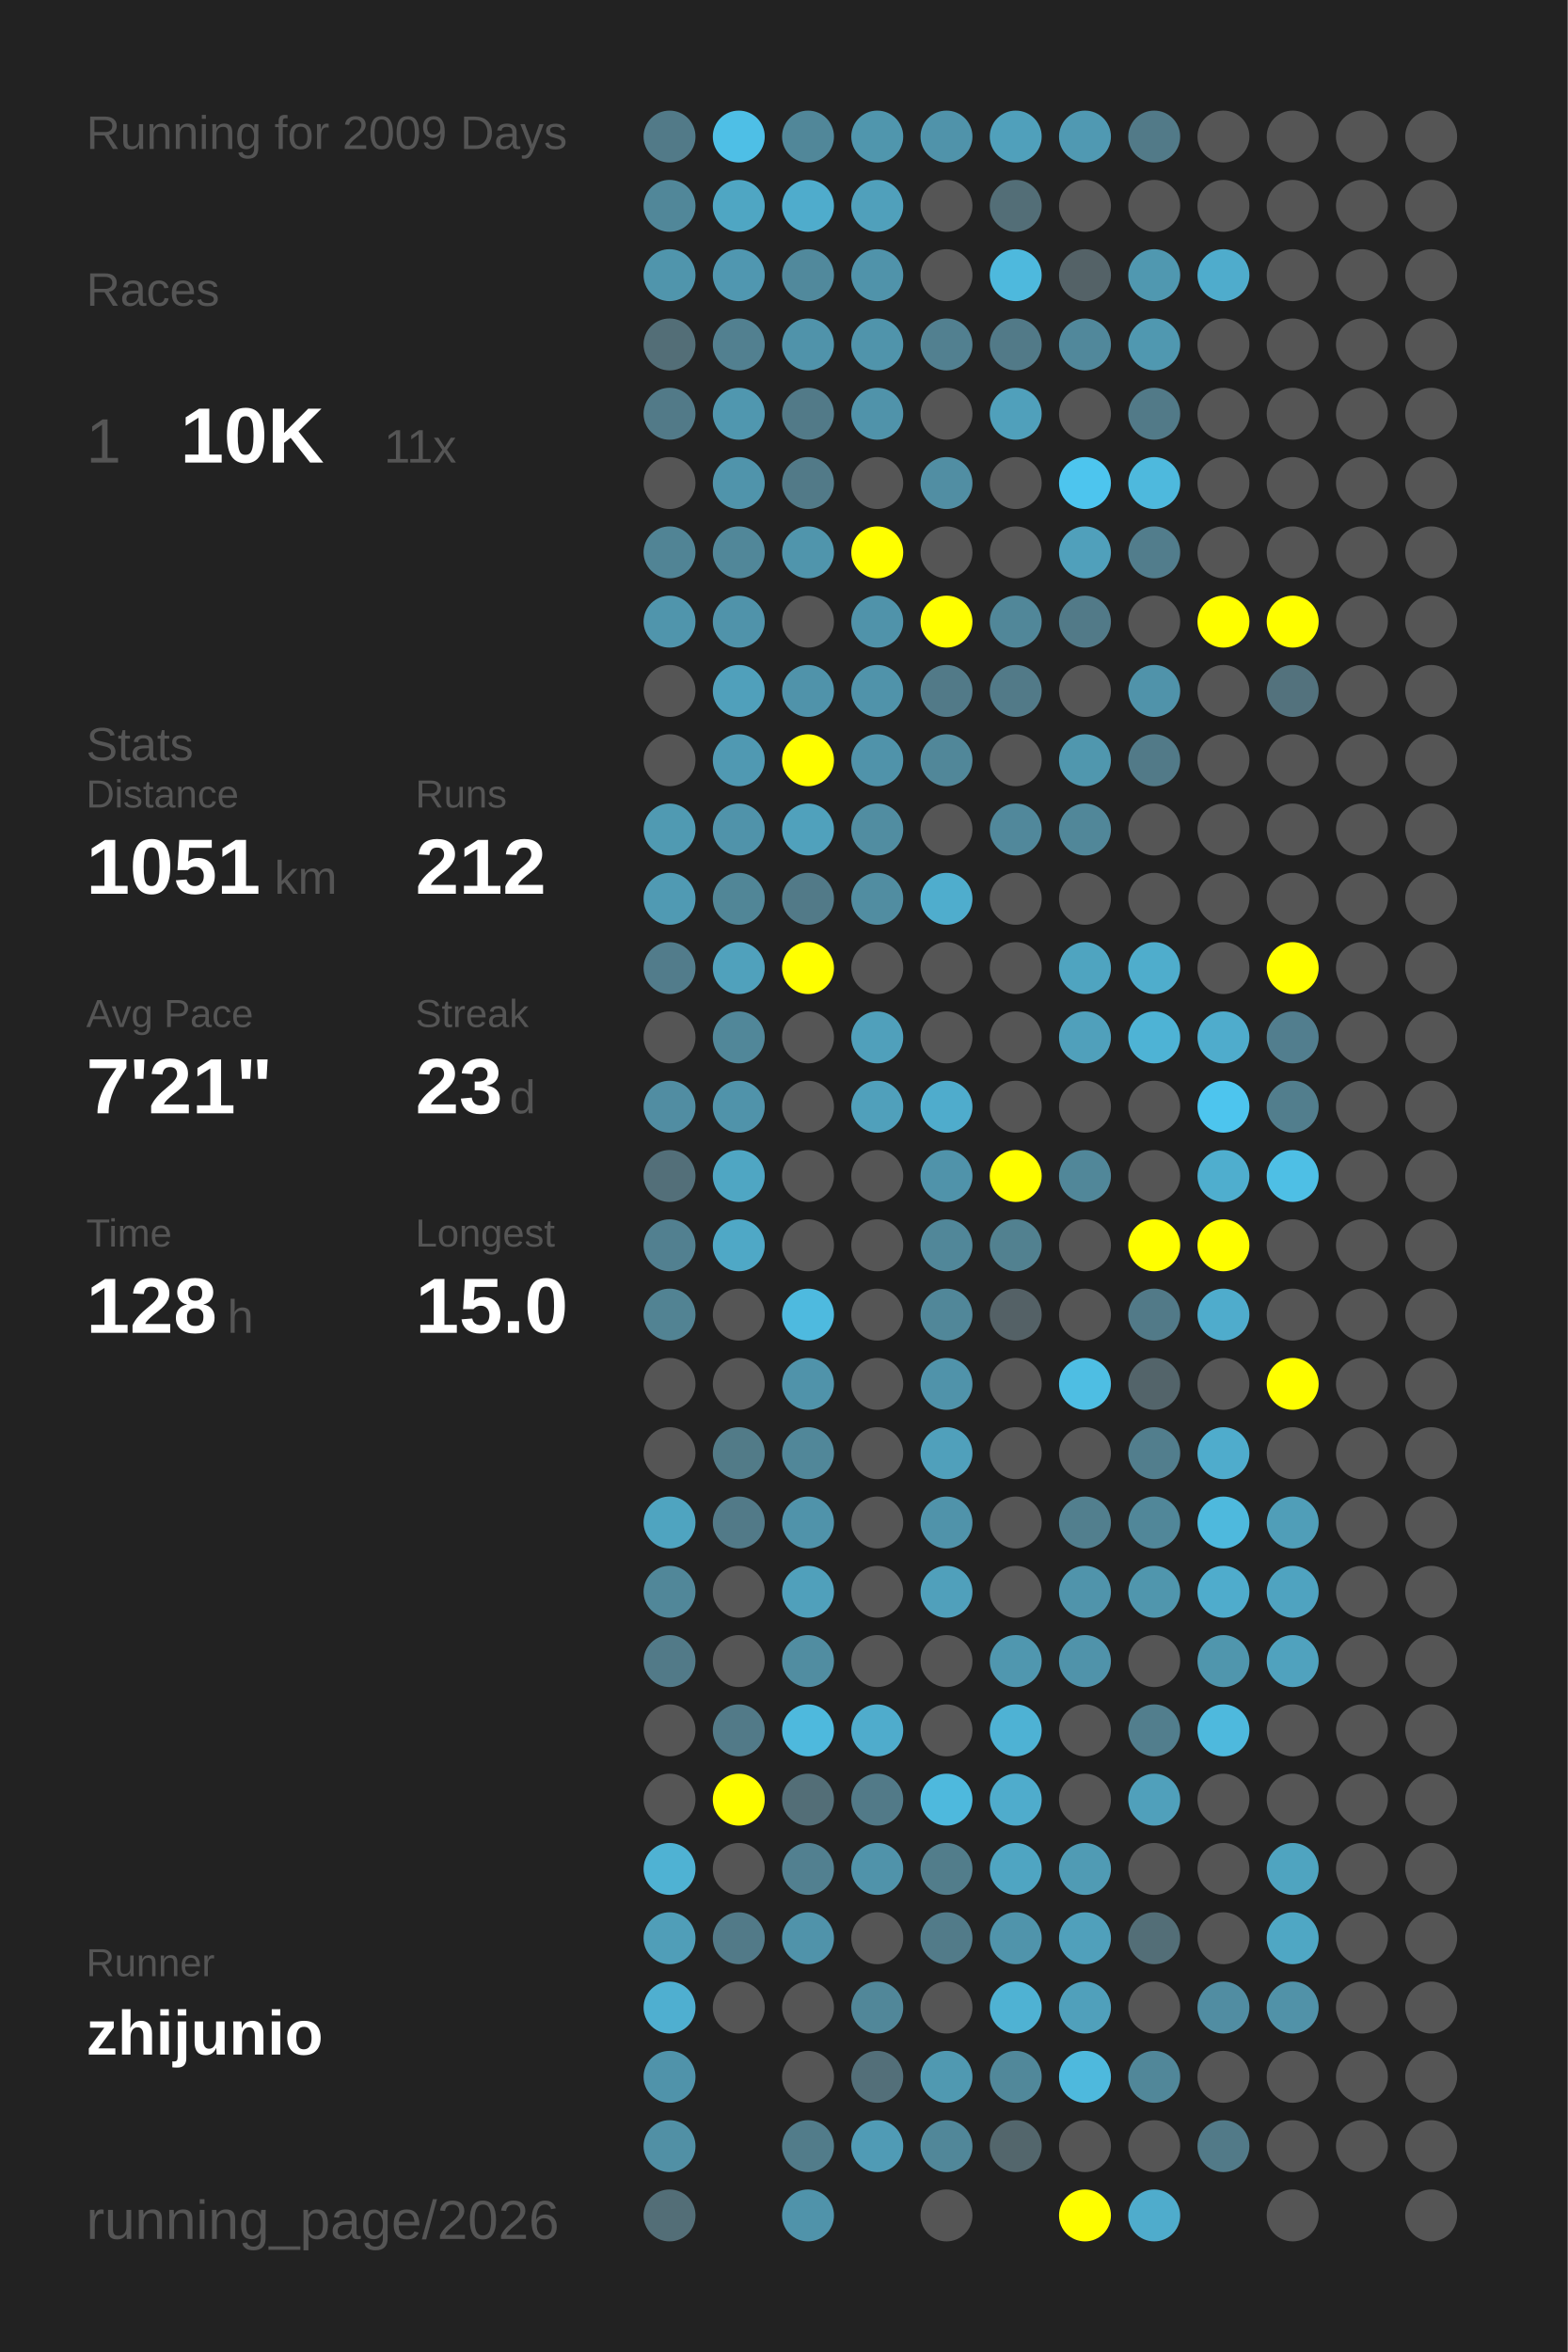
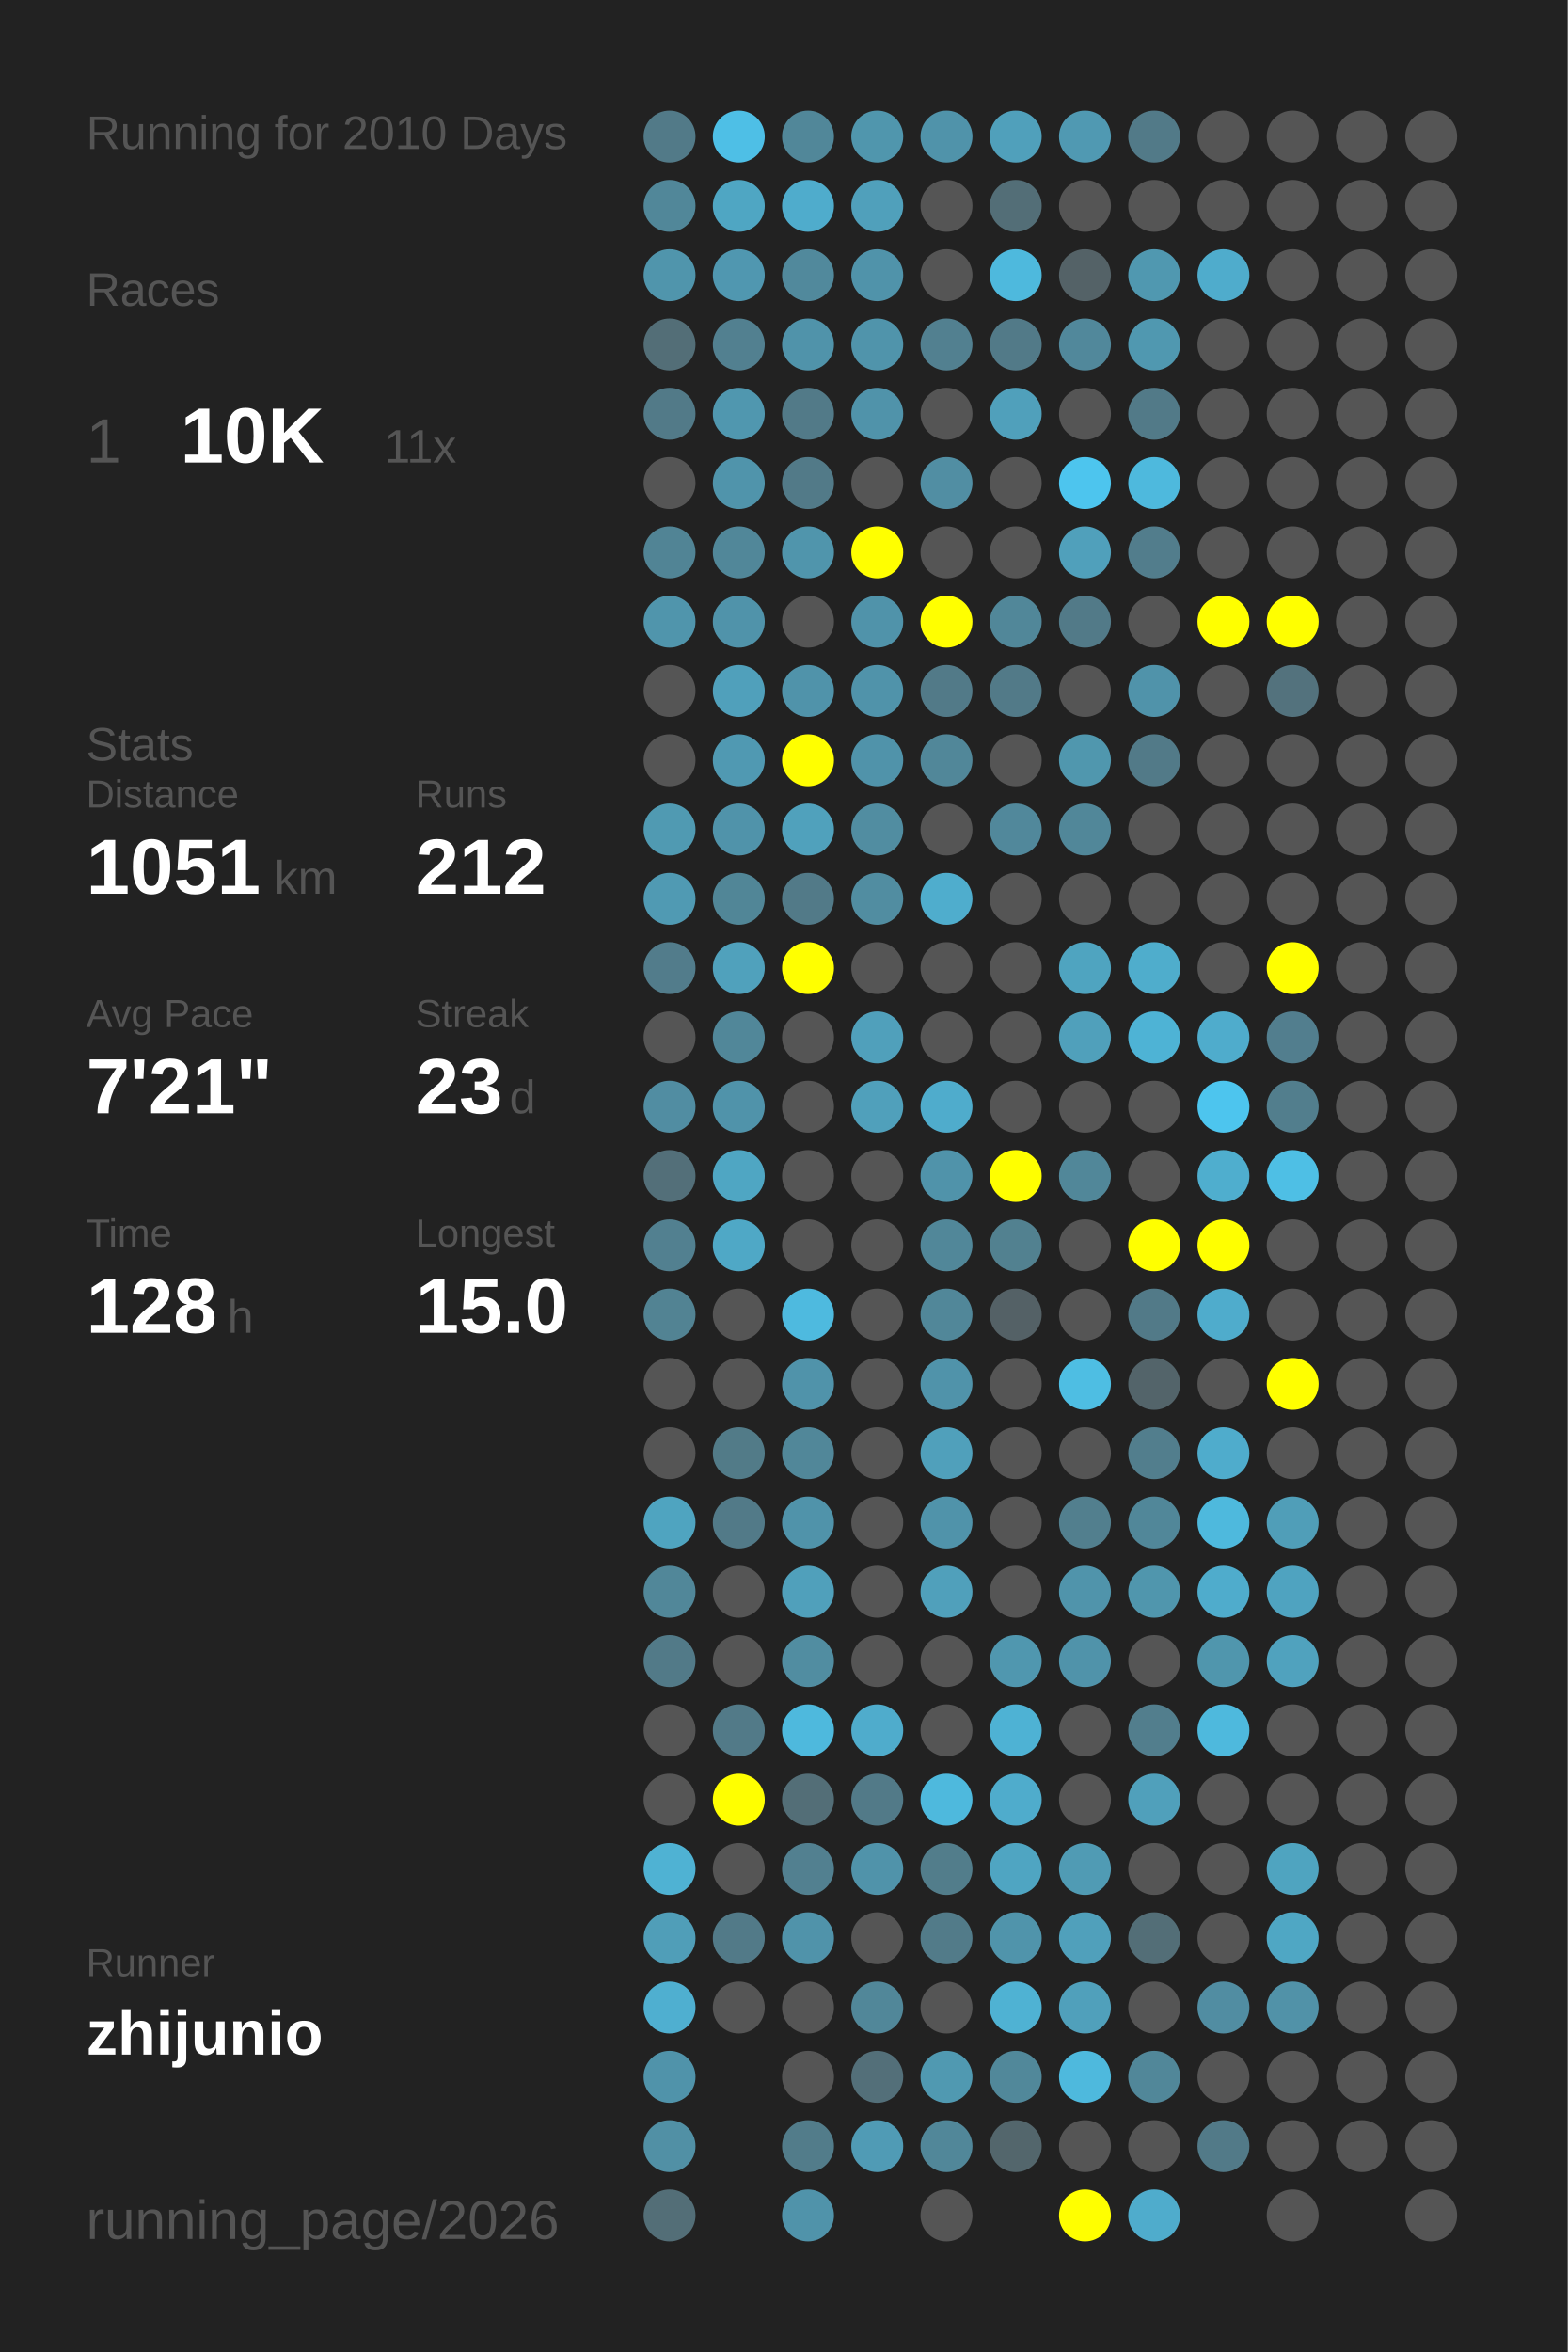
<svg xmlns="http://www.w3.org/2000/svg" baseProfile="full" height="300mm" version="1.1" viewBox="0,0,200,300" width="200mm">
  <defs />
  <rect fill="#222222" height="300" width="200" x="0" y="0" />
-   <text fill="#555555" style="font-size:6px; font-family:Arial;" x="11" y="19">Running for 2009 Days</text>
+   <text fill="#555555" style="font-size:6px; font-family:Arial;" x="11" y="19">Running for 2010 Days</text>
  <text fill="#555555" style="font-size:6px; font-family:Arial;" x="11" y="39">Races</text>
  <text fill="#555555" style="font-size:8px; font-family:Arial;" x="11" y="59">1</text>
  <text fill="#FFFFFF" style="font-size:10px; font-family:Arial; font-weight:bold;" x="23" y="59">10K</text>
  <text fill="#555555" style="font-size:6px; font-family:Arial;" x="49" y="59">11x</text>
  <text fill="#555555" style="font-size:6px; font-family:Arial;" x="11" y="97">Stats</text>
  <text fill="#555555" style="font-size:5px; font-family:Arial;" x="11" y="103">Distance</text>
  <text fill="#FFFFFF" style="font-size:10px; font-family:Arial; font-weight:bold;" x="11" y="114">1051</text>
  <text fill="#555555" style="font-size:6px; font-family:Arial;" x="35" y="114">km</text>
  <text fill="#555555" style="font-size:5px; font-family:Arial;" x="53" y="103">Runs</text>
  <text fill="#FFFFFF" style="font-size:10px; font-family:Arial; font-weight:bold;" x="53" y="114">212</text>
  <text fill="#555555" style="font-size:5px; font-family:Arial;" x="11" y="131">Avg Pace</text>
  <text fill="#FFFFFF" style="font-size:10px; font-family:Arial; font-weight:bold;" x="11" y="142">7'21"</text>
  <text fill="#555555" style="font-size:5px; font-family:Arial;" x="53" y="131">Streak</text>
  <text fill="#FFFFFF" style="font-size:10px; font-family:Arial; font-weight:bold;" x="53" y="142">23</text>
  <text fill="#555555" style="font-size:6px; font-family:Arial;" x="65" y="142">d</text>
  <text fill="#555555" style="font-size:5px; font-family:Arial;" x="11" y="159">Time</text>
  <text fill="#FFFFFF" style="font-size:10px; font-family:Arial; font-weight:bold;" x="11" y="170">128</text>
  <text fill="#555555" style="font-size:6px; font-family:Arial;" x="29" y="170">h</text>
  <text fill="#555555" style="font-size:5px; font-family:Arial;" x="53" y="159">Longest</text>
  <text fill="#FFFFFF" style="font-size:10px; font-family:Arial; font-weight:bold;" x="53" y="170">15.0</text>
  <text fill="#555555" style="font-size:5px; font-family:Arial;" x="11" y="252.065">Runner</text>
  <text fill="#FFFFFF" style="font-size:8px; font-family:Arial; font-weight:bold;" x="11" y="262.065">zhijunio</text>
  <text fill="#555555" style="font-size:7px; font-family:Arial;" x="11" y="285.581">running_page/2026</text>
  <circle cx="85.417" cy="17.419" fill="#527a88" r="3.312" />
  <circle cx="85.417" cy="26.258" fill="#518799" r="3.312" />
  <circle cx="85.417" cy="35.097" fill="#5095ac" r="3.312" />
  <circle cx="85.417" cy="43.935" fill="#536e77" r="3.312" />
  <circle cx="85.417" cy="52.774" fill="#527a88" r="3.312" />
  <circle cx="85.417" cy="61.613" fill="#555555" r="3.312" />
  <circle cx="85.417" cy="70.452" fill="#518495" r="3.312" />
  <circle cx="85.417" cy="79.29" fill="#5095ac" r="3.312" />
  <circle cx="85.417" cy="88.129" fill="#555555" r="3.312" />
  <circle cx="85.417" cy="96.968" fill="#555555" r="3.312" />
  <circle cx="85.417" cy="105.806" fill="#509ab2" r="3.312" />
  <circle cx="85.417" cy="114.645" fill="#509ab3" r="3.312" />
  <circle cx="85.417" cy="123.484" fill="#527c8b" r="3.312" />
  <circle cx="85.417" cy="132.323" fill="#555555" r="3.312" />
  <circle cx="85.417" cy="141.161" fill="#518da2" r="3.312" />
  <circle cx="85.417" cy="150" fill="#536f79" r="3.312" />
  <circle cx="85.417" cy="158.839" fill="#528090" r="3.312" />
  <circle cx="85.417" cy="167.677" fill="#528393" r="3.312" />
  <circle cx="85.417" cy="176.516" fill="#555555" r="3.312" />
  <circle cx="85.417" cy="185.355" fill="#555555" r="3.312" />
  <circle cx="85.417" cy="194.194" fill="#4fa4c0" r="3.312" />
  <circle cx="85.417" cy="203.032" fill="#518799" r="3.312" />
  <circle cx="85.417" cy="211.871" fill="#527a88" r="3.312" />
  <circle cx="85.417" cy="220.71" fill="#555555" r="3.312" />
  <circle cx="85.417" cy="229.548" fill="#555555" r="3.312" />
  <circle cx="85.417" cy="238.387" fill="#4fb2d3" r="3.312" />
  <circle cx="85.417" cy="247.226" fill="#509eb8" r="3.312" />
  <circle cx="85.417" cy="256.065" fill="#4fafd0" r="3.312" />
  <circle cx="85.417" cy="264.903" fill="#5093aa" r="3.312" />
  <circle cx="85.417" cy="273.742" fill="#5190a5" r="3.312" />
  <circle cx="85.417" cy="282.581" fill="#536e77" r="3.312" />
  <circle cx="94.25" cy="17.419" fill="#4ebfe6" r="3.312" />
  <circle cx="94.25" cy="26.258" fill="#4fa6c3" r="3.312" />
  <circle cx="94.25" cy="35.097" fill="#5097b0" r="3.312" />
  <circle cx="94.25" cy="43.935" fill="#528090" r="3.312" />
  <circle cx="94.25" cy="52.774" fill="#5097af" r="3.312" />
  <circle cx="94.25" cy="61.613" fill="#5094ab" r="3.312" />
  <circle cx="94.25" cy="70.452" fill="#518799" r="3.312" />
  <circle cx="94.25" cy="79.29" fill="#5093aa" r="3.312" />
  <circle cx="94.25" cy="88.129" fill="#50a0bb" r="3.312" />
  <circle cx="94.25" cy="96.968" fill="#5099b2" r="3.312" />
  <circle cx="94.25" cy="105.806" fill="#5093aa" r="3.312" />
  <circle cx="94.25" cy="114.645" fill="#518697" r="3.312" />
  <circle cx="94.25" cy="123.484" fill="#50a1bc" r="3.312" />
  <circle cx="94.25" cy="132.323" fill="#518799" r="3.312" />
  <circle cx="94.25" cy="141.161" fill="#5093aa" r="3.312" />
  <circle cx="94.25" cy="150" fill="#4fa6c3" r="3.312" />
  <circle cx="94.25" cy="158.839" fill="#4fa8c6" r="3.312" />
  <circle cx="94.25" cy="167.677" fill="#555555" r="3.312" />
  <circle cx="94.25" cy="176.516" fill="#555555" r="3.312" />
  <circle cx="94.25" cy="185.355" fill="#527b88" r="3.312" />
  <circle cx="94.25" cy="194.194" fill="#527a88" r="3.312" />
  <circle cx="94.25" cy="203.032" fill="#555555" r="3.312" />
  <circle cx="94.25" cy="211.871" fill="#555555" r="3.312" />
  <circle cx="94.25" cy="220.71" fill="#527a88" r="3.312" />
  <circle cx="94.25" cy="229.548" fill="#FFFF00" r="3.312" />
  <circle cx="94.25" cy="238.387" fill="#555555" r="3.312" />
  <circle cx="94.25" cy="247.226" fill="#527a88" r="3.312" />
  <circle cx="94.25" cy="256.065" fill="#555555" r="3.312" />
  <circle cx="103.083" cy="17.419" fill="#518799" r="3.312" />
  <circle cx="103.083" cy="26.258" fill="#4faccc" r="3.312" />
  <circle cx="103.083" cy="35.097" fill="#51899c" r="3.312" />
  <circle cx="103.083" cy="43.935" fill="#5093aa" r="3.312" />
  <circle cx="103.083" cy="52.774" fill="#527a88" r="3.312" />
  <circle cx="103.083" cy="61.613" fill="#527a88" r="3.312" />
  <circle cx="103.083" cy="70.452" fill="#5095ac" r="3.312" />
  <circle cx="103.083" cy="79.29" fill="#555555" r="3.312" />
  <circle cx="103.083" cy="88.129" fill="#5093aa" r="3.312" />
  <circle cx="103.083" cy="96.968" fill="#FFFF00" r="3.312" />
  <circle cx="103.083" cy="105.806" fill="#50a1bc" r="3.312" />
  <circle cx="103.083" cy="114.645" fill="#527a88" r="3.312" />
  <circle cx="103.083" cy="123.484" fill="#FFFF00" r="3.312" />
  <circle cx="103.083" cy="132.323" fill="#555555" r="3.312" />
  <circle cx="103.083" cy="141.161" fill="#555555" r="3.312" />
  <circle cx="103.083" cy="150" fill="#555555" r="3.312" />
  <circle cx="103.083" cy="158.839" fill="#555555" r="3.312" />
  <circle cx="103.083" cy="167.677" fill="#4ebadf" r="3.312" />
  <circle cx="103.083" cy="176.516" fill="#5093aa" r="3.312" />
  <circle cx="103.083" cy="185.355" fill="#518799" r="3.312" />
  <circle cx="103.083" cy="194.194" fill="#5093aa" r="3.312" />
  <circle cx="103.083" cy="203.032" fill="#50a0bb" r="3.312" />
  <circle cx="103.083" cy="211.871" fill="#518da1" r="3.312" />
  <circle cx="103.083" cy="220.71" fill="#4eb9dd" r="3.312" />
  <circle cx="103.083" cy="229.548" fill="#536e77" r="3.312" />
  <circle cx="103.083" cy="238.387" fill="#528090" r="3.312" />
  <circle cx="103.083" cy="247.226" fill="#5093aa" r="3.312" />
  <circle cx="103.083" cy="256.065" fill="#555555" r="3.312" />
  <circle cx="103.083" cy="264.903" fill="#555555" r="3.312" />
  <circle cx="103.083" cy="273.742" fill="#527c8a" r="3.312" />
  <circle cx="103.083" cy="282.581" fill="#5093aa" r="3.312" />
  <circle cx="111.917" cy="17.419" fill="#5096ad" r="3.312" />
  <circle cx="111.917" cy="26.258" fill="#50a0bb" r="3.312" />
  <circle cx="111.917" cy="35.097" fill="#5093aa" r="3.312" />
  <circle cx="111.917" cy="43.935" fill="#5094ab" r="3.312" />
  <circle cx="111.917" cy="52.774" fill="#5093aa" r="3.312" />
  <circle cx="111.917" cy="61.613" fill="#555555" r="3.312" />
  <circle cx="111.917" cy="70.452" fill="#FFFF00" r="3.312" />
  <circle cx="111.917" cy="79.29" fill="#5093aa" r="3.312" />
  <circle cx="111.917" cy="88.129" fill="#5093aa" r="3.312" />
  <circle cx="111.917" cy="96.968" fill="#5093aa" r="3.312" />
  <circle cx="111.917" cy="105.806" fill="#518da1" r="3.312" />
  <circle cx="111.917" cy="114.645" fill="#518da1" r="3.312" />
  <circle cx="111.917" cy="123.484" fill="#555555" r="3.312" />
  <circle cx="111.917" cy="132.323" fill="#50a0bb" r="3.312" />
  <circle cx="111.917" cy="141.161" fill="#50a0bb" r="3.312" />
  <circle cx="111.917" cy="150" fill="#555555" r="3.312" />
  <circle cx="111.917" cy="158.839" fill="#555555" r="3.312" />
  <circle cx="111.917" cy="167.677" fill="#555555" r="3.312" />
  <circle cx="111.917" cy="176.516" fill="#555555" r="3.312" />
  <circle cx="111.917" cy="185.355" fill="#555555" r="3.312" />
  <circle cx="111.917" cy="194.194" fill="#555555" r="3.312" />
  <circle cx="111.917" cy="203.032" fill="#555555" r="3.312" />
  <circle cx="111.917" cy="211.871" fill="#555555" r="3.312" />
  <circle cx="111.917" cy="220.71" fill="#4faccc" r="3.312" />
  <circle cx="111.917" cy="229.548" fill="#527a88" r="3.312" />
  <circle cx="111.917" cy="238.387" fill="#5093aa" r="3.312" />
  <circle cx="111.917" cy="247.226" fill="#555555" r="3.312" />
  <circle cx="111.917" cy="256.065" fill="#518799" r="3.312" />
  <circle cx="111.917" cy="264.903" fill="#536f79" r="3.312" />
  <circle cx="111.917" cy="273.742" fill="#509bb5" r="3.312" />
  <circle cx="120.75" cy="17.419" fill="#5093aa" r="3.312" />
  <circle cx="120.75" cy="26.258" fill="#555555" r="3.312" />
  <circle cx="120.75" cy="35.097" fill="#555555" r="3.312" />
  <circle cx="120.75" cy="43.935" fill="#528090" r="3.312" />
  <circle cx="120.75" cy="52.774" fill="#555555" r="3.312" />
  <circle cx="120.75" cy="61.613" fill="#518ea3" r="3.312" />
  <circle cx="120.75" cy="70.452" fill="#555555" r="3.312" />
  <circle cx="120.75" cy="79.29" fill="#FFFF00" r="3.312" />
  <circle cx="120.75" cy="88.129" fill="#527a88" r="3.312" />
  <circle cx="120.75" cy="96.968" fill="#518799" r="3.312" />
  <circle cx="120.75" cy="105.806" fill="#555555" r="3.312" />
  <circle cx="120.75" cy="114.645" fill="#4fadcd" r="3.312" />
  <circle cx="120.75" cy="123.484" fill="#555555" r="3.312" />
  <circle cx="120.75" cy="132.323" fill="#555555" r="3.312" />
  <circle cx="120.75" cy="141.161" fill="#4faccc" r="3.312" />
  <circle cx="120.75" cy="150" fill="#5093aa" r="3.312" />
  <circle cx="120.75" cy="158.839" fill="#518799" r="3.312" />
  <circle cx="120.75" cy="167.677" fill="#518799" r="3.312" />
  <circle cx="120.75" cy="176.516" fill="#5093aa" r="3.312" />
  <circle cx="120.75" cy="185.355" fill="#50a0bb" r="3.312" />
  <circle cx="120.75" cy="194.194" fill="#5093aa" r="3.312" />
  <circle cx="120.75" cy="203.032" fill="#50a0bb" r="3.312" />
  <circle cx="120.75" cy="211.871" fill="#555555" r="3.312" />
  <circle cx="120.75" cy="220.71" fill="#555555" r="3.312" />
  <circle cx="120.75" cy="229.548" fill="#4eb9dd" r="3.312" />
  <circle cx="120.75" cy="238.387" fill="#527d8b" r="3.312" />
  <circle cx="120.75" cy="247.226" fill="#527b89" r="3.312" />
  <circle cx="120.75" cy="256.065" fill="#555555" r="3.312" />
  <circle cx="120.75" cy="264.903" fill="#5099b1" r="3.312" />
  <circle cx="120.75" cy="273.742" fill="#518799" r="3.312" />
  <circle cx="120.75" cy="282.581" fill="#555555" r="3.312" />
  <circle cx="129.583" cy="17.419" fill="#50a0bb" r="3.312" />
  <circle cx="129.583" cy="26.258" fill="#536e77" r="3.312" />
  <circle cx="129.583" cy="35.097" fill="#4eb9dd" r="3.312" />
  <circle cx="129.583" cy="43.935" fill="#527a88" r="3.312" />
  <circle cx="129.583" cy="52.774" fill="#50a0bb" r="3.312" />
  <circle cx="129.583" cy="61.613" fill="#555555" r="3.312" />
  <circle cx="129.583" cy="70.452" fill="#555555" r="3.312" />
  <circle cx="129.583" cy="79.29" fill="#518799" r="3.312" />
  <circle cx="129.583" cy="88.129" fill="#527a88" r="3.312" />
  <circle cx="129.583" cy="96.968" fill="#555555" r="3.312" />
  <circle cx="129.583" cy="105.806" fill="#51889b" r="3.312" />
  <circle cx="129.583" cy="114.645" fill="#555555" r="3.312" />
  <circle cx="129.583" cy="123.484" fill="#555555" r="3.312" />
  <circle cx="129.583" cy="132.323" fill="#555555" r="3.312" />
  <circle cx="129.583" cy="141.161" fill="#555555" r="3.312" />
  <circle cx="129.583" cy="150" fill="#FFFF00" r="3.312" />
  <circle cx="129.583" cy="158.839" fill="#528190" r="3.312" />
  <circle cx="129.583" cy="167.677" fill="#546166" r="3.312" />
  <circle cx="129.583" cy="176.516" fill="#555555" r="3.312" />
  <circle cx="129.583" cy="185.355" fill="#555555" r="3.312" />
  <circle cx="129.583" cy="194.194" fill="#555555" r="3.312" />
  <circle cx="129.583" cy="203.032" fill="#555555" r="3.312" />
  <circle cx="129.583" cy="211.871" fill="#5097af" r="3.312" />
  <circle cx="129.583" cy="220.71" fill="#4eb2d4" r="3.312" />
  <circle cx="129.583" cy="229.548" fill="#4faccc" r="3.312" />
  <circle cx="129.583" cy="238.387" fill="#4fa5c2" r="3.312" />
  <circle cx="129.583" cy="247.226" fill="#5094ab" r="3.312" />
  <circle cx="129.583" cy="256.065" fill="#4fb2d3" r="3.312" />
  <circle cx="129.583" cy="264.903" fill="#51889a" r="3.312" />
  <circle cx="129.583" cy="273.742" fill="#53666c" r="3.312" />
  <circle cx="138.417" cy="17.419" fill="#5099b2" r="3.312" />
  <circle cx="138.417" cy="26.258" fill="#555555" r="3.312" />
  <circle cx="138.417" cy="35.097" fill="#546267" r="3.312" />
  <circle cx="138.417" cy="43.935" fill="#51889b" r="3.312" />
  <circle cx="138.417" cy="52.774" fill="#555555" r="3.312" />
  <circle cx="138.417" cy="61.613" fill="#4dc5ee" r="3.312" />
  <circle cx="138.417" cy="70.452" fill="#50a0bb" r="3.312" />
  <circle cx="138.417" cy="79.29" fill="#527a88" r="3.312" />
  <circle cx="138.417" cy="88.129" fill="#555555" r="3.312" />
  <circle cx="138.417" cy="96.968" fill="#5097ae" r="3.312" />
  <circle cx="138.417" cy="105.806" fill="#518799" r="3.312" />
  <circle cx="138.417" cy="114.645" fill="#555555" r="3.312" />
  <circle cx="138.417" cy="123.484" fill="#4fa4c0" r="3.312" />
  <circle cx="138.417" cy="132.323" fill="#50a0bb" r="3.312" />
  <circle cx="138.417" cy="141.161" fill="#555555" r="3.312" />
  <circle cx="138.417" cy="150" fill="#518799" r="3.312" />
  <circle cx="138.417" cy="158.839" fill="#555555" r="3.312" />
  <circle cx="138.417" cy="167.677" fill="#555555" r="3.312" />
  <circle cx="138.417" cy="176.516" fill="#4ebee3" r="3.312" />
  <circle cx="138.417" cy="185.355" fill="#555555" r="3.312" />
  <circle cx="138.417" cy="194.194" fill="#527f8e" r="3.312" />
  <circle cx="138.417" cy="203.032" fill="#5094ab" r="3.312" />
  <circle cx="138.417" cy="211.871" fill="#5093aa" r="3.312" />
  <circle cx="138.417" cy="220.71" fill="#555555" r="3.312" />
  <circle cx="138.417" cy="229.548" fill="#555555" r="3.312" />
  <circle cx="138.417" cy="238.387" fill="#509bb4" r="3.312" />
  <circle cx="138.417" cy="247.226" fill="#50a0bb" r="3.312" />
  <circle cx="138.417" cy="256.065" fill="#50a0bb" r="3.312" />
  <circle cx="138.417" cy="264.903" fill="#4eb9dd" r="3.312" />
  <circle cx="138.417" cy="273.742" fill="#555555" r="3.312" />
  <circle cx="138.417" cy="282.581" fill="#FFFF00" r="3.312" />
  <circle cx="147.25" cy="17.419" fill="#527a88" r="3.312" />
  <circle cx="147.25" cy="26.258" fill="#555555" r="3.312" />
  <circle cx="147.25" cy="35.097" fill="#5098b0" r="3.312" />
  <circle cx="147.25" cy="43.935" fill="#5098b0" r="3.312" />
  <circle cx="147.25" cy="52.774" fill="#527a88" r="3.312" />
  <circle cx="147.25" cy="61.613" fill="#4eb9dd" r="3.312" />
  <circle cx="147.25" cy="70.452" fill="#527d8c" r="3.312" />
  <circle cx="147.25" cy="79.29" fill="#555555" r="3.312" />
  <circle cx="147.25" cy="88.129" fill="#5093aa" r="3.312" />
  <circle cx="147.25" cy="96.968" fill="#527a88" r="3.312" />
  <circle cx="147.25" cy="105.806" fill="#555555" r="3.312" />
  <circle cx="147.25" cy="114.645" fill="#555555" r="3.312" />
  <circle cx="147.25" cy="123.484" fill="#4fadcc" r="3.312" />
  <circle cx="147.25" cy="132.323" fill="#4eb3d5" r="3.312" />
  <circle cx="147.25" cy="141.161" fill="#555555" r="3.312" />
  <circle cx="147.25" cy="150" fill="#555555" r="3.312" />
  <circle cx="147.25" cy="158.839" fill="#FFFF00" r="3.312" />
  <circle cx="147.25" cy="167.677" fill="#527a88" r="3.312" />
  <circle cx="147.25" cy="176.516" fill="#53646a" r="3.312" />
  <circle cx="147.25" cy="185.355" fill="#527e8d" r="3.312" />
  <circle cx="147.25" cy="194.194" fill="#518799" r="3.312" />
  <circle cx="147.25" cy="203.032" fill="#5096ad" r="3.312" />
  <circle cx="147.25" cy="211.871" fill="#555555" r="3.312" />
  <circle cx="147.25" cy="220.71" fill="#527e8d" r="3.312" />
  <circle cx="147.25" cy="229.548" fill="#50a0bb" r="3.312" />
  <circle cx="147.25" cy="238.387" fill="#555555" r="3.312" />
  <circle cx="147.25" cy="247.226" fill="#536e77" r="3.312" />
  <circle cx="147.25" cy="256.065" fill="#555555" r="3.312" />
  <circle cx="147.25" cy="264.903" fill="#518799" r="3.312" />
  <circle cx="147.25" cy="273.742" fill="#555555" r="3.312" />
  <circle cx="147.25" cy="282.581" fill="#4faccc" r="3.312" />
  <circle cx="156.083" cy="17.419" fill="#555555" r="3.312" />
  <circle cx="156.083" cy="26.258" fill="#555555" r="3.312" />
  <circle cx="156.083" cy="35.097" fill="#4faccc" r="3.312" />
  <circle cx="156.083" cy="43.935" fill="#555555" r="3.312" />
  <circle cx="156.083" cy="52.774" fill="#555555" r="3.312" />
  <circle cx="156.083" cy="61.613" fill="#555555" r="3.312" />
  <circle cx="156.083" cy="70.452" fill="#555555" r="3.312" />
  <circle cx="156.083" cy="79.29" fill="#FFFF00" r="3.312" />
  <circle cx="156.083" cy="88.129" fill="#555555" r="3.312" />
  <circle cx="156.083" cy="96.968" fill="#555555" r="3.312" />
  <circle cx="156.083" cy="105.806" fill="#555555" r="3.312" />
  <circle cx="156.083" cy="114.645" fill="#555555" r="3.312" />
  <circle cx="156.083" cy="123.484" fill="#555555" r="3.312" />
  <circle cx="156.083" cy="132.323" fill="#4faccc" r="3.312" />
  <circle cx="156.083" cy="141.161" fill="#4dc5ee" r="3.312" />
  <circle cx="156.083" cy="150" fill="#4faece" r="3.312" />
  <circle cx="156.083" cy="158.839" fill="#FFFF00" r="3.312" />
  <circle cx="156.083" cy="167.677" fill="#4faccc" r="3.312" />
  <circle cx="156.083" cy="176.516" fill="#555555" r="3.312" />
  <circle cx="156.083" cy="185.355" fill="#4faccc" r="3.312" />
  <circle cx="156.083" cy="194.194" fill="#4eb9dd" r="3.312" />
  <circle cx="156.083" cy="203.032" fill="#4faccc" r="3.312" />
  <circle cx="156.083" cy="211.871" fill="#5096ad" r="3.312" />
  <circle cx="156.083" cy="220.71" fill="#4eb9dd" r="3.312" />
  <circle cx="156.083" cy="229.548" fill="#555555" r="3.312" />
  <circle cx="156.083" cy="238.387" fill="#555555" r="3.312" />
  <circle cx="156.083" cy="247.226" fill="#555555" r="3.312" />
  <circle cx="156.083" cy="256.065" fill="#518da2" r="3.312" />
  <circle cx="156.083" cy="264.903" fill="#555555" r="3.312" />
  <circle cx="156.083" cy="273.742" fill="#527a88" r="3.312" />
  <circle cx="164.917" cy="17.419" fill="#555555" r="3.312" />
  <circle cx="164.917" cy="26.258" fill="#555555" r="3.312" />
  <circle cx="164.917" cy="35.097" fill="#555555" r="3.312" />
  <circle cx="164.917" cy="43.935" fill="#555555" r="3.312" />
  <circle cx="164.917" cy="52.774" fill="#555555" r="3.312" />
  <circle cx="164.917" cy="61.613" fill="#555555" r="3.312" />
  <circle cx="164.917" cy="70.452" fill="#555555" r="3.312" />
  <circle cx="164.917" cy="79.29" fill="#FFFF00" r="3.312" />
  <circle cx="164.917" cy="88.129" fill="#53727d" r="3.312" />
  <circle cx="164.917" cy="96.968" fill="#555555" r="3.312" />
  <circle cx="164.917" cy="105.806" fill="#555555" r="3.312" />
  <circle cx="164.917" cy="114.645" fill="#555555" r="3.312" />
  <circle cx="164.917" cy="123.484" fill="#FFFF00" r="3.312" />
  <circle cx="164.917" cy="132.323" fill="#527e8e" r="3.312" />
  <circle cx="164.917" cy="141.161" fill="#527e8d" r="3.312" />
  <circle cx="164.917" cy="150" fill="#4ebfe5" r="3.312" />
  <circle cx="164.917" cy="158.839" fill="#555555" r="3.312" />
  <circle cx="164.917" cy="167.677" fill="#555555" r="3.312" />
  <circle cx="164.917" cy="176.516" fill="#FFFF00" r="3.312" />
  <circle cx="164.917" cy="185.355" fill="#555555" r="3.312" />
  <circle cx="164.917" cy="194.194" fill="#509eb8" r="3.312" />
  <circle cx="164.917" cy="203.032" fill="#4fa3c0" r="3.312" />
  <circle cx="164.917" cy="211.871" fill="#50a2be" r="3.312" />
  <circle cx="164.917" cy="220.71" fill="#555555" r="3.312" />
  <circle cx="164.917" cy="229.548" fill="#555555" r="3.312" />
  <circle cx="164.917" cy="238.387" fill="#4fa4c0" r="3.312" />
  <circle cx="164.917" cy="247.226" fill="#4fa7c4" r="3.312" />
  <circle cx="164.917" cy="256.065" fill="#5192a8" r="3.312" />
  <circle cx="164.917" cy="264.903" fill="#555555" r="3.312" />
  <circle cx="164.917" cy="273.742" fill="#555555" r="3.312" />
  <circle cx="164.917" cy="282.581" fill="#555555" r="3.312" />
  <circle cx="173.75" cy="17.419" fill="#555555" r="3.312" />
  <circle cx="173.75" cy="26.258" fill="#555555" r="3.312" />
  <circle cx="173.75" cy="35.097" fill="#555555" r="3.312" />
  <circle cx="173.75" cy="43.935" fill="#555555" r="3.312" />
  <circle cx="173.75" cy="52.774" fill="#555555" r="3.312" />
  <circle cx="173.75" cy="61.613" fill="#555555" r="3.312" />
  <circle cx="173.75" cy="70.452" fill="#555555" r="3.312" />
  <circle cx="173.75" cy="79.29" fill="#555555" r="3.312" />
  <circle cx="173.75" cy="88.129" fill="#555555" r="3.312" />
  <circle cx="173.75" cy="96.968" fill="#555555" r="3.312" />
  <circle cx="173.75" cy="105.806" fill="#555555" r="3.312" />
  <circle cx="173.75" cy="114.645" fill="#555555" r="3.312" />
  <circle cx="173.75" cy="123.484" fill="#555555" r="3.312" />
  <circle cx="173.75" cy="132.323" fill="#555555" r="3.312" />
  <circle cx="173.75" cy="141.161" fill="#555555" r="3.312" />
  <circle cx="173.75" cy="150" fill="#555555" r="3.312" />
  <circle cx="173.75" cy="158.839" fill="#555555" r="3.312" />
  <circle cx="173.75" cy="167.677" fill="#555555" r="3.312" />
  <circle cx="173.75" cy="176.516" fill="#555555" r="3.312" />
  <circle cx="173.75" cy="185.355" fill="#555555" r="3.312" />
  <circle cx="173.75" cy="194.194" fill="#555555" r="3.312" />
  <circle cx="173.75" cy="203.032" fill="#555555" r="3.312" />
  <circle cx="173.75" cy="211.871" fill="#555555" r="3.312" />
  <circle cx="173.75" cy="220.71" fill="#555555" r="3.312" />
  <circle cx="173.75" cy="229.548" fill="#555555" r="3.312" />
  <circle cx="173.75" cy="238.387" fill="#555555" r="3.312" />
  <circle cx="173.75" cy="247.226" fill="#555555" r="3.312" />
  <circle cx="173.75" cy="256.065" fill="#555555" r="3.312" />
  <circle cx="173.75" cy="264.903" fill="#555555" r="3.312" />
  <circle cx="173.75" cy="273.742" fill="#555555" r="3.312" />
  <circle cx="182.583" cy="17.419" fill="#555555" r="3.312" />
  <circle cx="182.583" cy="26.258" fill="#555555" r="3.312" />
  <circle cx="182.583" cy="35.097" fill="#555555" r="3.312" />
  <circle cx="182.583" cy="43.935" fill="#555555" r="3.312" />
  <circle cx="182.583" cy="52.774" fill="#555555" r="3.312" />
  <circle cx="182.583" cy="61.613" fill="#555555" r="3.312" />
  <circle cx="182.583" cy="70.452" fill="#555555" r="3.312" />
  <circle cx="182.583" cy="79.29" fill="#555555" r="3.312" />
  <circle cx="182.583" cy="88.129" fill="#555555" r="3.312" />
  <circle cx="182.583" cy="96.968" fill="#555555" r="3.312" />
  <circle cx="182.583" cy="105.806" fill="#555555" r="3.312" />
  <circle cx="182.583" cy="114.645" fill="#555555" r="3.312" />
  <circle cx="182.583" cy="123.484" fill="#555555" r="3.312" />
  <circle cx="182.583" cy="132.323" fill="#555555" r="3.312" />
  <circle cx="182.583" cy="141.161" fill="#555555" r="3.312" />
  <circle cx="182.583" cy="150" fill="#555555" r="3.312" />
  <circle cx="182.583" cy="158.839" fill="#555555" r="3.312" />
  <circle cx="182.583" cy="167.677" fill="#555555" r="3.312" />
  <circle cx="182.583" cy="176.516" fill="#555555" r="3.312" />
  <circle cx="182.583" cy="185.355" fill="#555555" r="3.312" />
  <circle cx="182.583" cy="194.194" fill="#555555" r="3.312" />
  <circle cx="182.583" cy="203.032" fill="#555555" r="3.312" />
  <circle cx="182.583" cy="211.871" fill="#555555" r="3.312" />
  <circle cx="182.583" cy="220.71" fill="#555555" r="3.312" />
  <circle cx="182.583" cy="229.548" fill="#555555" r="3.312" />
  <circle cx="182.583" cy="238.387" fill="#555555" r="3.312" />
  <circle cx="182.583" cy="247.226" fill="#555555" r="3.312" />
  <circle cx="182.583" cy="256.065" fill="#555555" r="3.312" />
  <circle cx="182.583" cy="264.903" fill="#555555" r="3.312" />
  <circle cx="182.583" cy="273.742" fill="#555555" r="3.312" />
  <circle cx="182.583" cy="282.581" fill="#555555" r="3.312" />
</svg>
